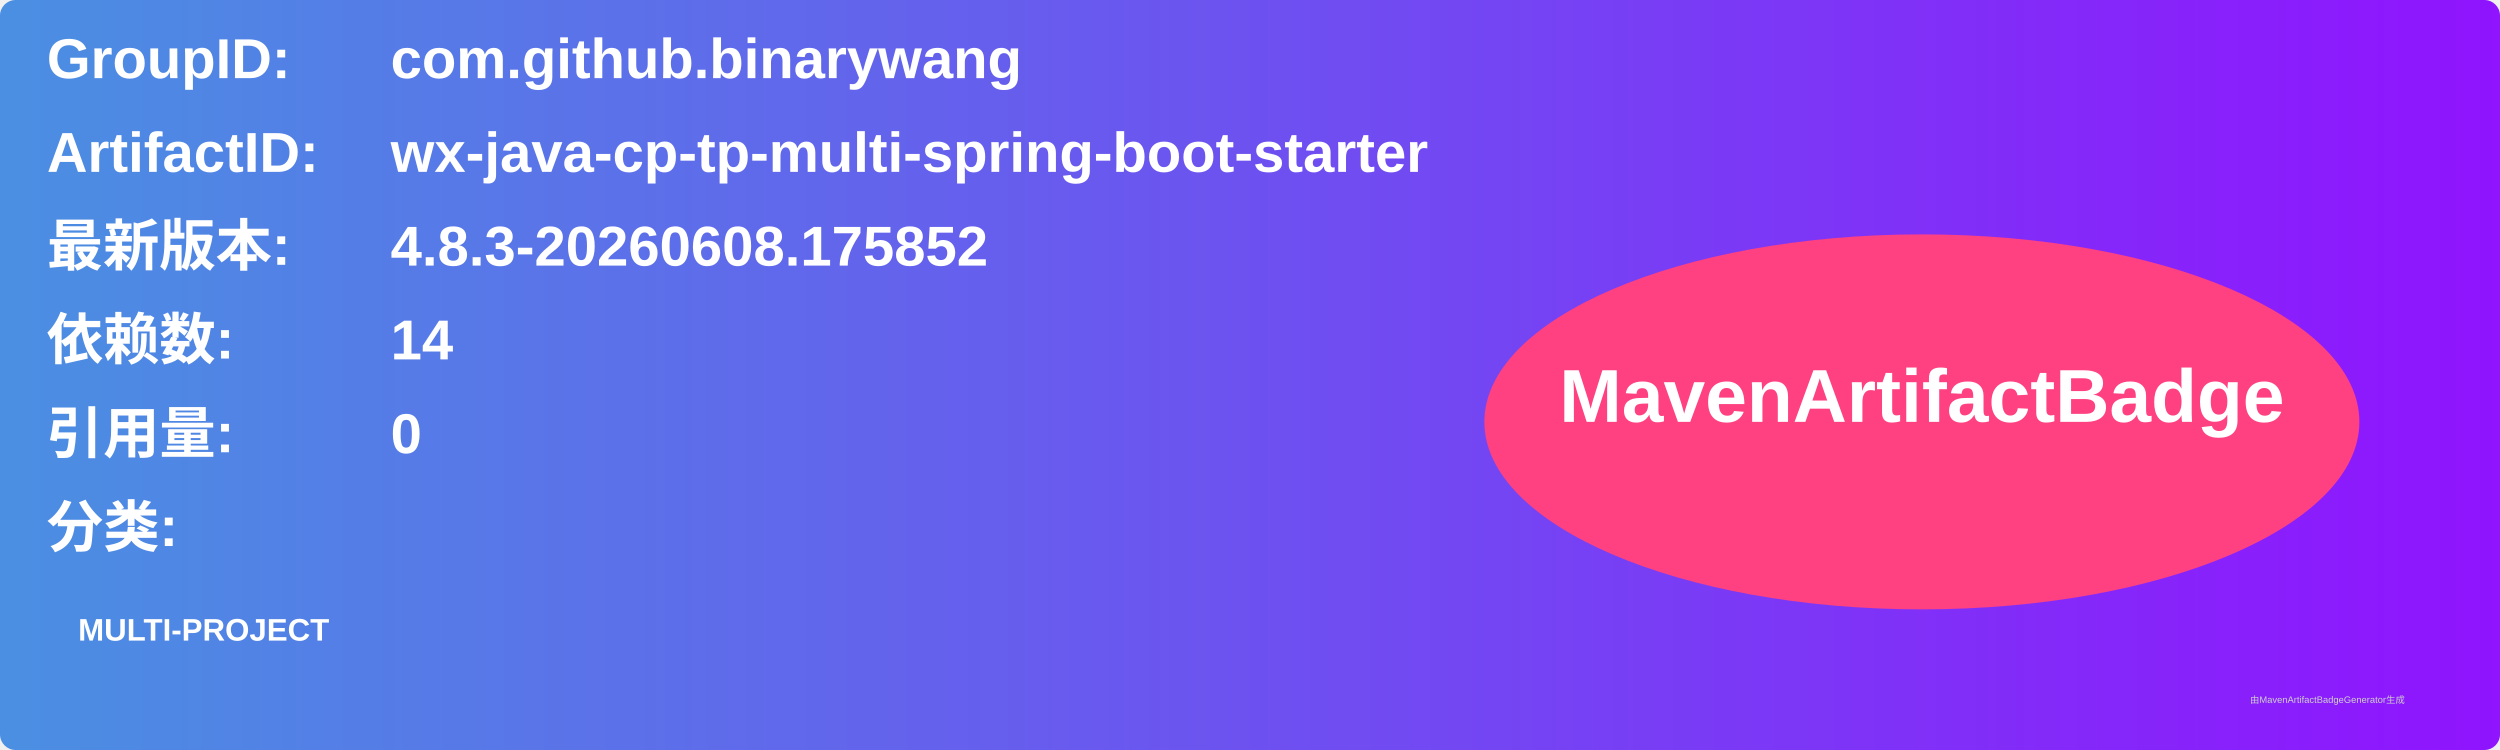
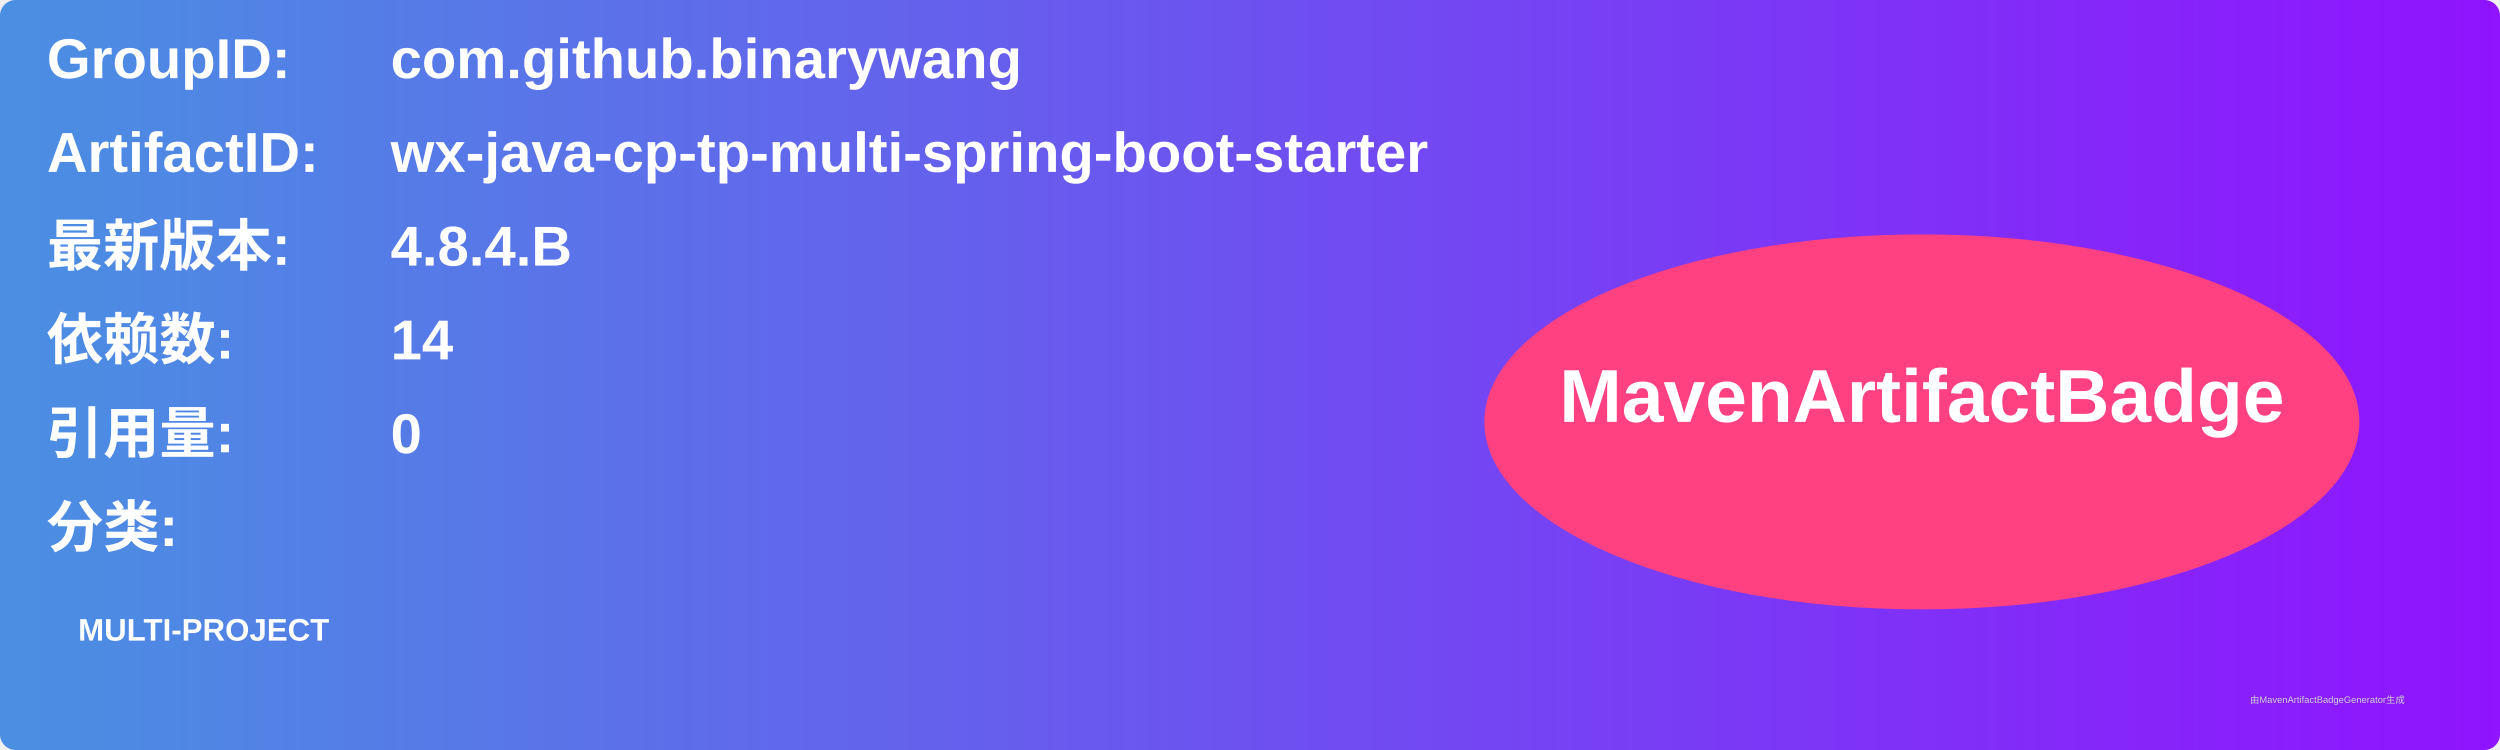
<svg xmlns="http://www.w3.org/2000/svg" width="800" height="240" viewBox="0 0 800 240">
  <linearGradient id="grad" x1="0%" y1="0%" x2="100%" y2="0%">
    <stop offset="0%" stop-color="#4a90e2" />
    <stop offset="100%" stop-color="#9013fe" />
  </linearGradient>
  <rect width="100%" height="100%" rx="5" ry="5" fill="url(#grad)" />
  <g transform="translate(15, 15)">
    <text x="0" y="10" font-family="Arial" font-size="18" fill="white" font-weight="bold" width="260">GroupID:</text>
    <text x="110" y="10" font-family="Arial" font-size="18" fill="white" font-weight="bold" width="460">com.github.binarywang</text>
    <text x="0" y="40" font-family="Arial" font-size="18" fill="white" font-weight="bold" width="260">ArtifactID:</text>
    <text x="110" y="40" font-family="Arial" font-size="18" fill="white" font-weight="bold" width="460">wx-java-cp-tp-multi-spring-boot-starter</text>
    <text x="0" y="70" font-family="Arial" font-size="18" fill="white" font-weight="bold">最新版本:</text>
    <text x="110" y="70" font-family="Arial" font-size="18" fill="white" font-weight="bold">
-       <tspan font-weight="bold">4.8.3-20260608.175852</tspan>
+       <tspan font-weight="bold">4.8.4.B</tspan>
    </text>
    <text x="0" y="100" font-family="Arial" font-size="18" fill="white" font-weight="bold">依赖数: </text>
    <text x="110" y="100" font-family="Arial" font-size="18" fill="white">
      <tspan font-weight="bold">14</tspan>
    </text>
    <text x="0" y="130" font-family="Arial" font-size="18" fill="white" font-weight="bold">引用量: </text>
    <text x="110" y="130" font-family="Arial" font-size="18" fill="white">
      <tspan font-weight="bold">0</tspan>
    </text>
    <text x="0" y="160" font-family="Arial" font-size="18" fill="white" font-weight="bold">分类:</text>
    <text x="10" y="190" font-family="Arial" font-size="10" fill="white">
      <tspan font-weight="bold">MULTI-PROJECT</tspan>
    </text>
    <ellipse cx="600" cy="120" rx="140" ry="60" fill="#ff4081" />
    <text x="600" y="120" text-anchor="middle" font-family="Arial" font-size="24" fill="white" font-weight="bold">MavenArtifactBadge</text>
  </g>
  <text x="720" y="225" font-family="Arial" font-size="3" fill="#d0d0d0">由MavenArtifactBadgeGenerator生成</text>
</svg>
